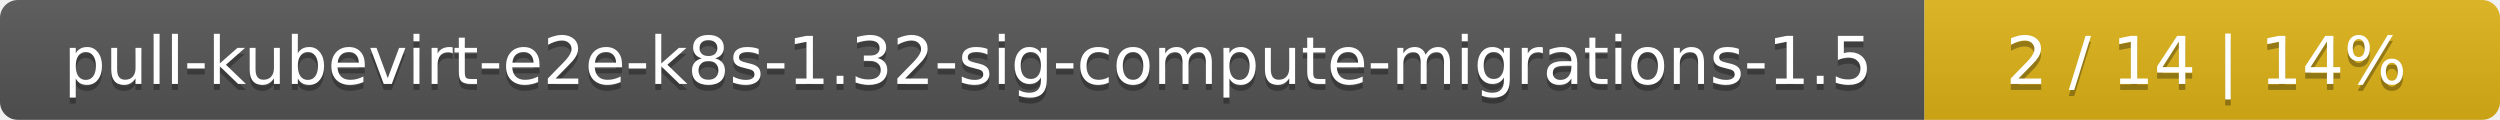
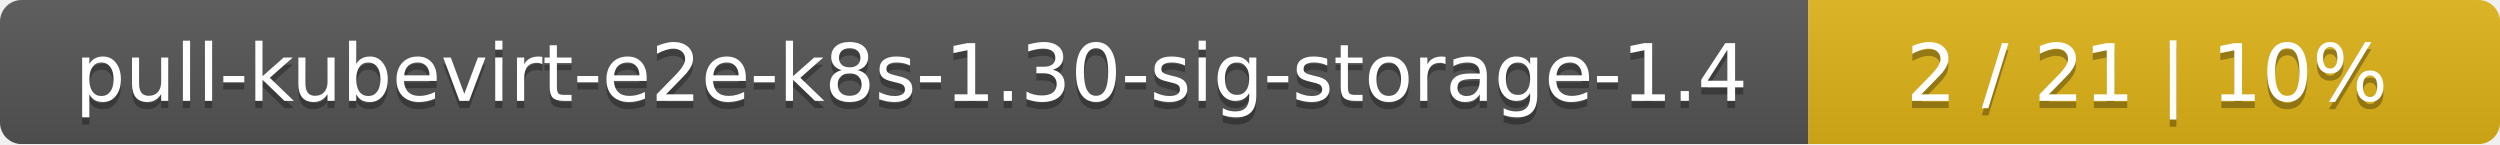
- <svg xmlns="http://www.w3.org/2000/svg" width="417" height="20">
+ <svg xmlns="http://www.w3.org/2000/svg" width="347" height="20">
  <linearGradient id="smooth" x2="0" y2="100%">
    <stop offset="0" stop-color="#bbb" stop-opacity=".1" />
    <stop offset="1" stop-opacity=".1" />
  </linearGradient>
  <mask id="round">
-     <rect width="417" height="20" rx="3" fill="#fff" />
+     <rect width="347" height="20" rx="3" fill="#fff" />
  </mask>
  <g mask="url(#round)">
-     <rect width="321" height="20" fill="#555" />
-     <rect x="321" width="96" height="20" fill="#dfb317" />
-     <rect width="417" height="20" fill="url(#smooth)" />
+     <rect width="251" height="20" fill="#555" />
+     <rect x="251" width="96" height="20" fill="#dfb317" />
+     <rect width="347" height="20" fill="url(#smooth)" />
  </g>
  <g fill="#fff" text-anchor="middle" font-family="DejaVu Sans,Verdana,Geneva,sans-serif" font-size="11">
-     <text x="161.5" y="15" fill="#010101" fill-opacity=".3">pull-kubevirt-e2e-k8s-1.32-sig-compute-migrations-1.5</text>
-     <text x="161.5" y="14">pull-kubevirt-e2e-k8s-1.32-sig-compute-migrations-1.5</text>
-     <text x="368" y="15" fill="#010101" fill-opacity=".3">2 / 14    |    14%</text>
-     <text x="368" y="14">2 / 14    |    14%</text>
+     <text x="126.5" y="15" fill="#010101" fill-opacity=".3">pull-kubevirt-e2e-k8s-1.30-sig-storage-1.4</text>
+     <text x="126.5" y="14">pull-kubevirt-e2e-k8s-1.30-sig-storage-1.4</text>
+     <text x="298" y="15" fill="#010101" fill-opacity=".3">2 / 21    |    10%</text>
+     <text x="298" y="14">2 / 21    |    10%</text>
  </g>
</svg>
